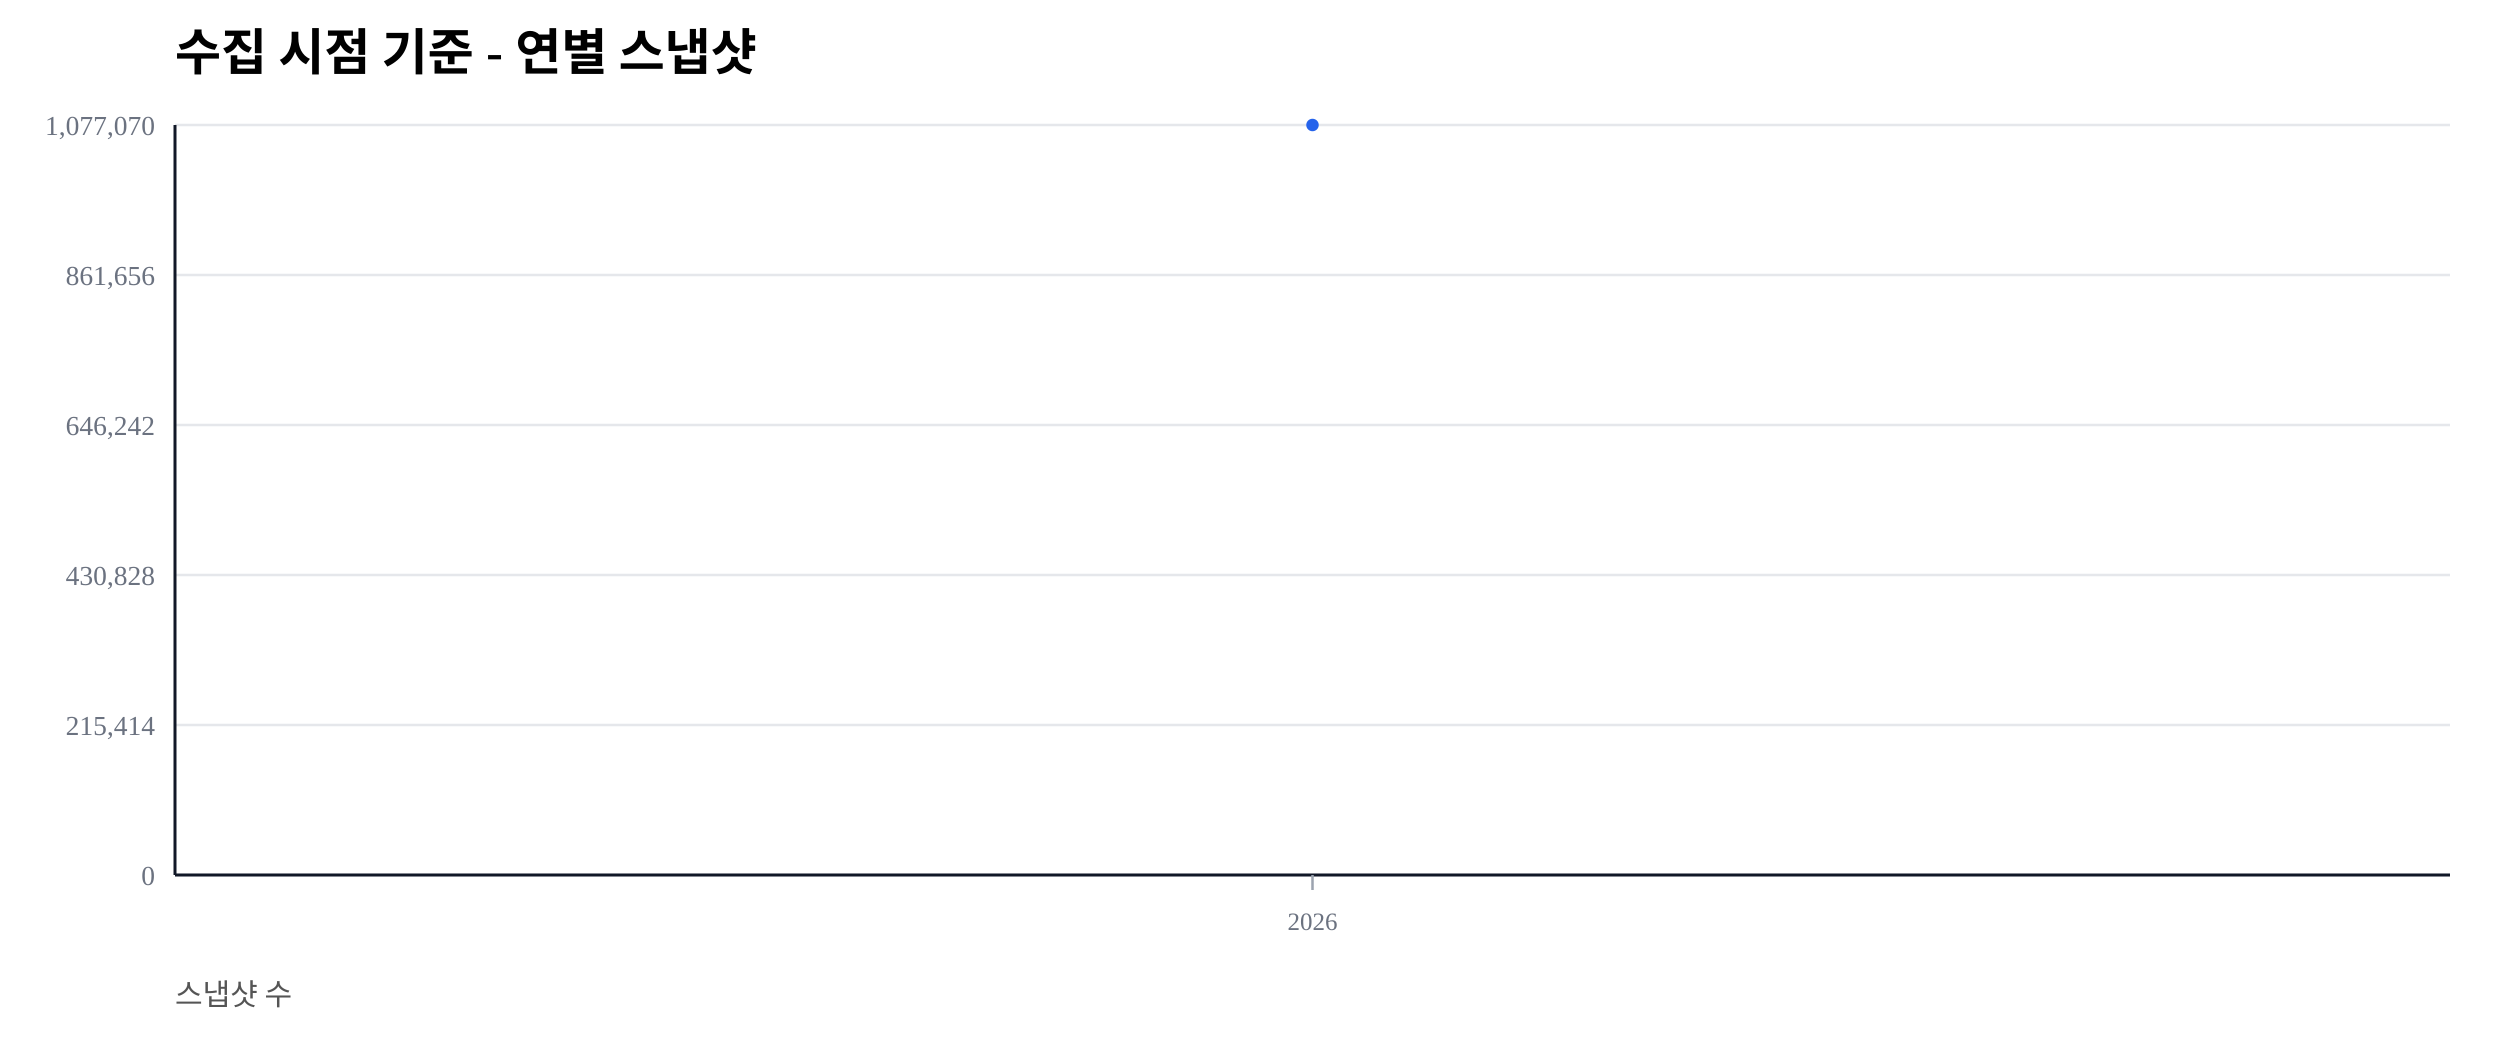
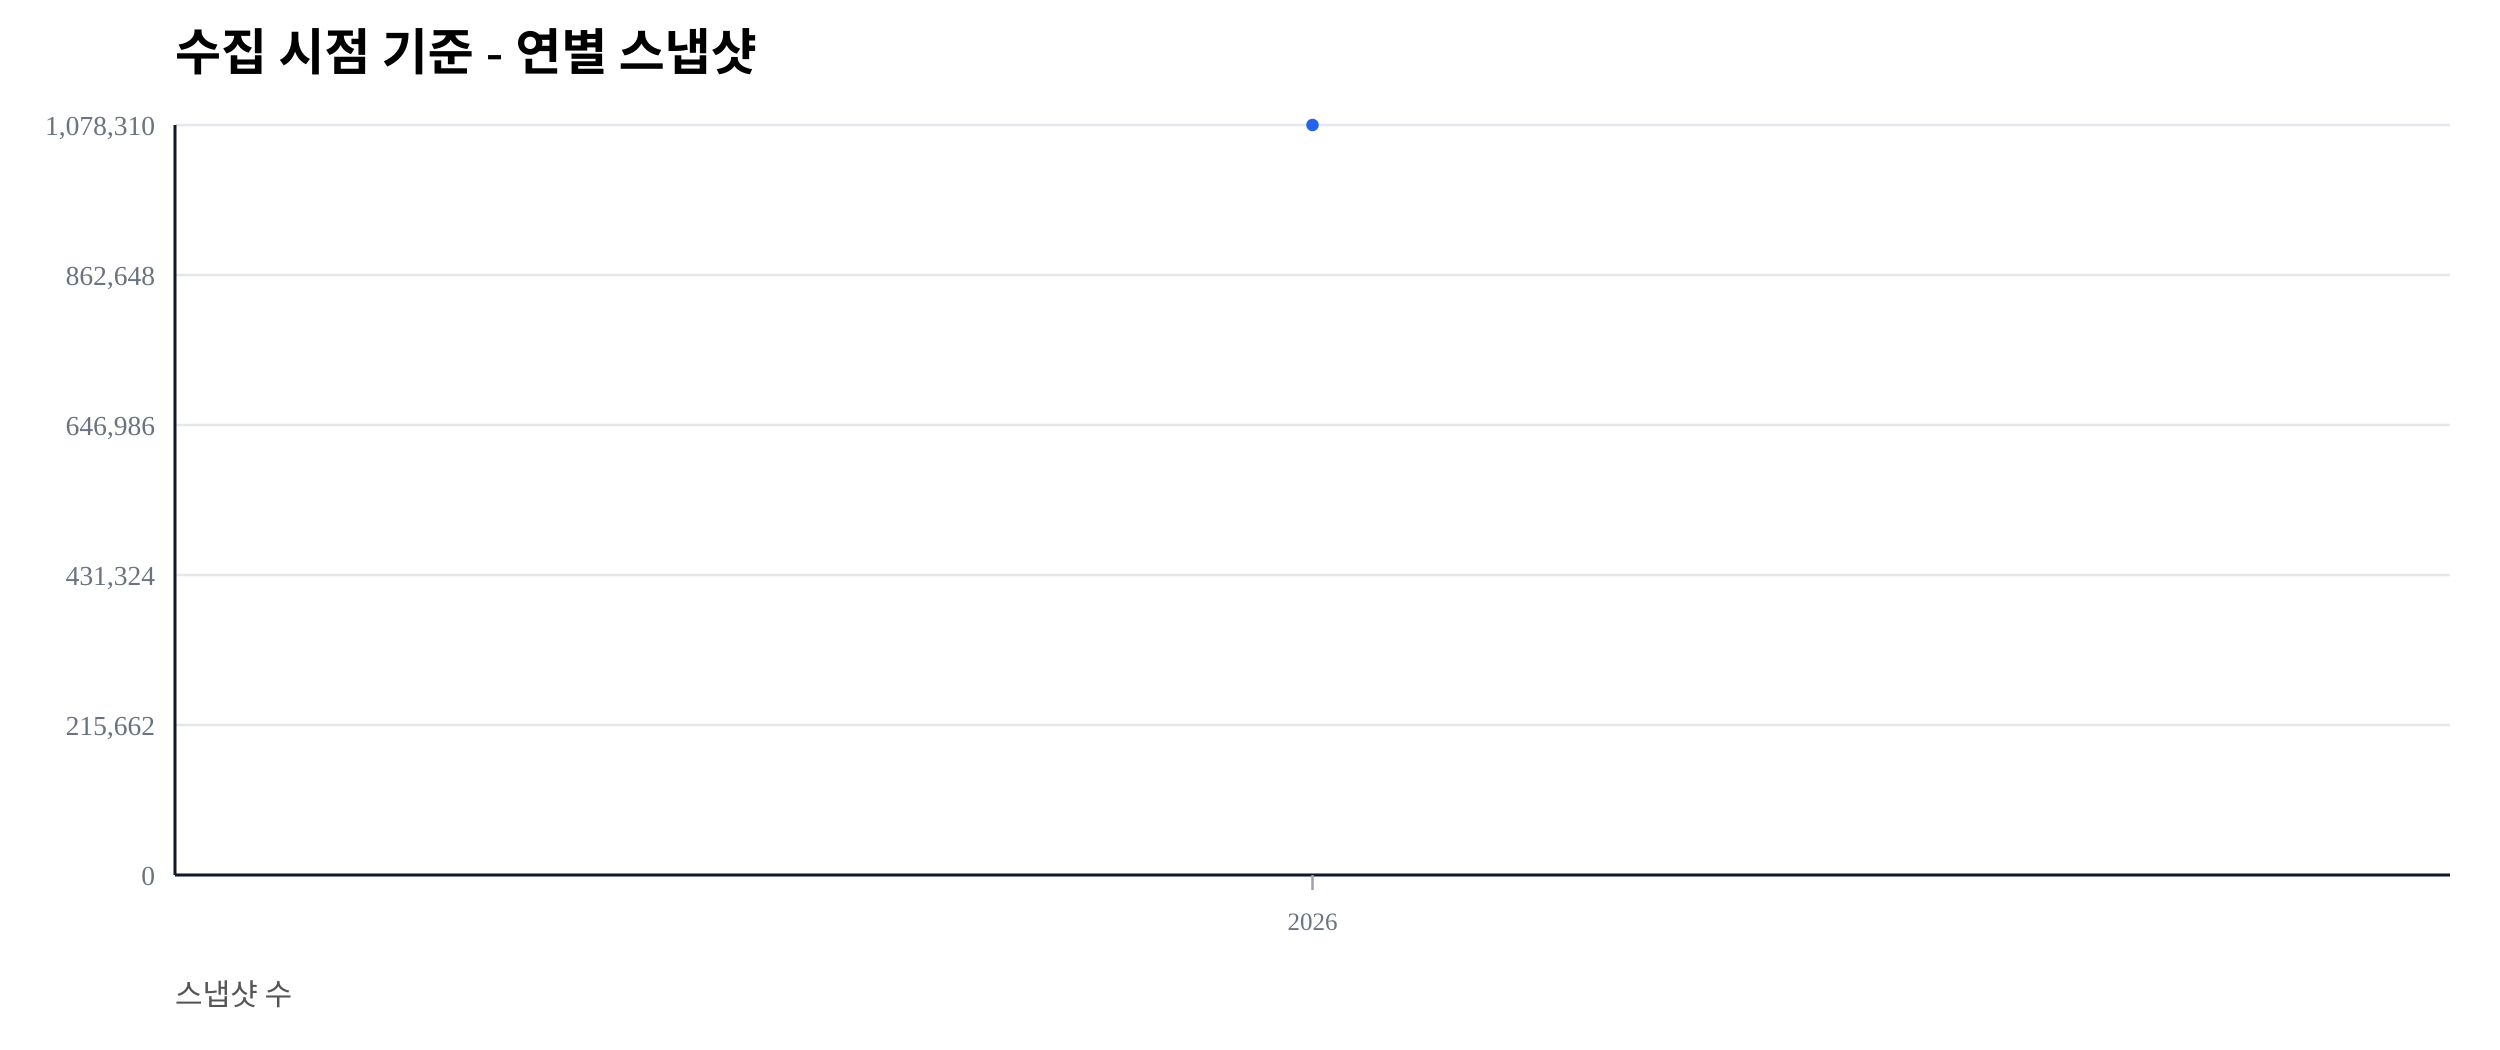
<svg xmlns="http://www.w3.org/2000/svg" width="1000" height="420" viewBox="0 0 1000 420">
  <rect width="100%" height="100%" fill="#ffffff" />
  <text x="70" y="28" font-size="20" font-weight="600">수집 시점 기준 - 연별 스냅샷</text>
  <text x="70" y="402" font-size="12" fill="#555">스냅샷 수</text>
  <line x1="70" y1="350.00" x2="980" y2="350.00" stroke="#e5e7eb" stroke-width="1" />
  <text x="62" y="354.00" font-size="11" fill="#6b7280" text-anchor="end">0</text>
  <line x1="70" y1="290.00" x2="980" y2="290.00" stroke="#e5e7eb" stroke-width="1" />
-   <text x="62" y="294.00" font-size="11" fill="#6b7280" text-anchor="end">215,414</text>
+   <text x="62" y="294.00" font-size="11" fill="#6b7280" text-anchor="end">215,662</text>
  <line x1="70" y1="230.00" x2="980" y2="230.00" stroke="#e5e7eb" stroke-width="1" />
-   <text x="62" y="234.00" font-size="11" fill="#6b7280" text-anchor="end">430,828</text>
+   <text x="62" y="234.00" font-size="11" fill="#6b7280" text-anchor="end">431,324</text>
  <line x1="70" y1="170.00" x2="980" y2="170.00" stroke="#e5e7eb" stroke-width="1" />
-   <text x="62" y="174.00" font-size="11" fill="#6b7280" text-anchor="end">646,242</text>
+   <text x="62" y="174.00" font-size="11" fill="#6b7280" text-anchor="end">646,986</text>
  <line x1="70" y1="110.00" x2="980" y2="110.00" stroke="#e5e7eb" stroke-width="1" />
-   <text x="62" y="114.00" font-size="11" fill="#6b7280" text-anchor="end">861,656</text>
+   <text x="62" y="114.00" font-size="11" fill="#6b7280" text-anchor="end">862,648</text>
  <line x1="70" y1="50.00" x2="980" y2="50.00" stroke="#e5e7eb" stroke-width="1" />
-   <text x="62" y="54.00" font-size="11" fill="#6b7280" text-anchor="end">1,077,070</text>
+   <text x="62" y="54.00" font-size="11" fill="#6b7280" text-anchor="end">1,078,310</text>
  <line x1="70" y1="350" x2="980" y2="350" stroke="#111827" stroke-width="1.2" />
  <line x1="70" y1="50" x2="70" y2="350" stroke="#111827" stroke-width="1.2" />
  <line x1="525.00" y1="350" x2="525.00" y2="356" stroke="#9ca3af" stroke-width="1" />
  <text x="525.00" y="372" font-size="10" fill="#6b7280" text-anchor="middle">2026</text>
  <polyline fill="none" stroke="#2563eb" stroke-width="2.5" points="525.00,50.00" />
  <circle cx="525.00" cy="50.00" r="2.5" fill="#2563eb" />
</svg>
